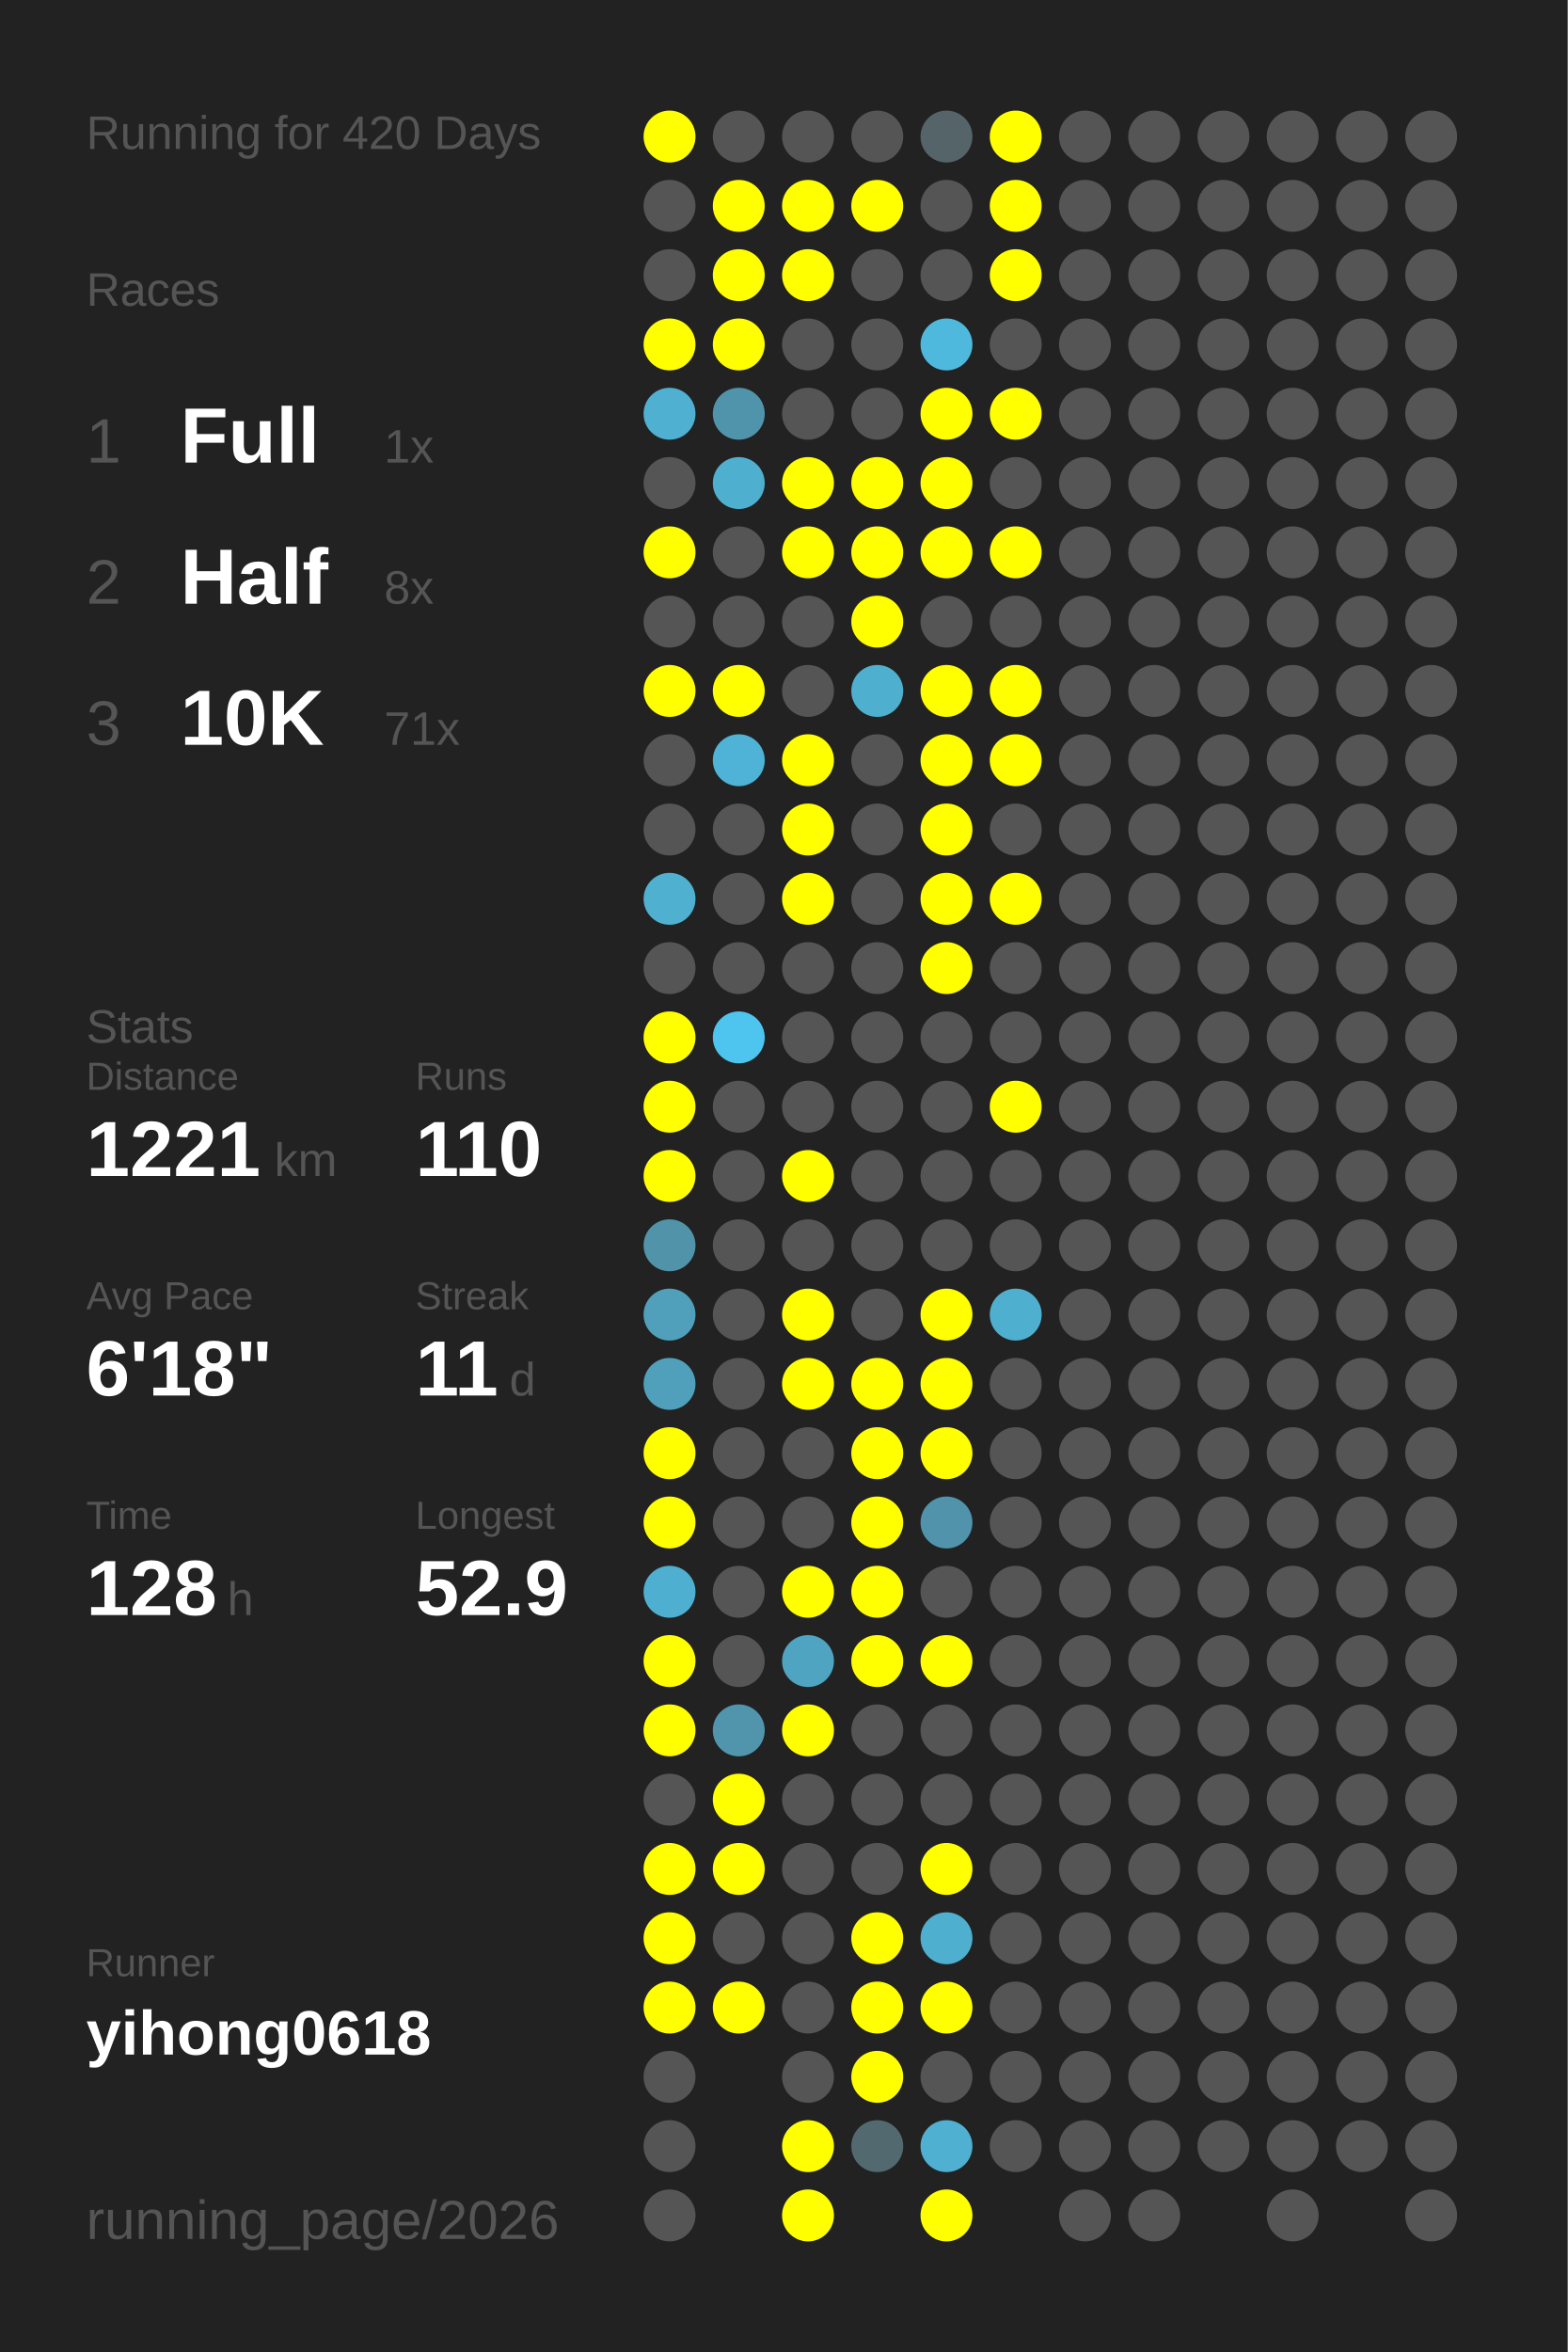
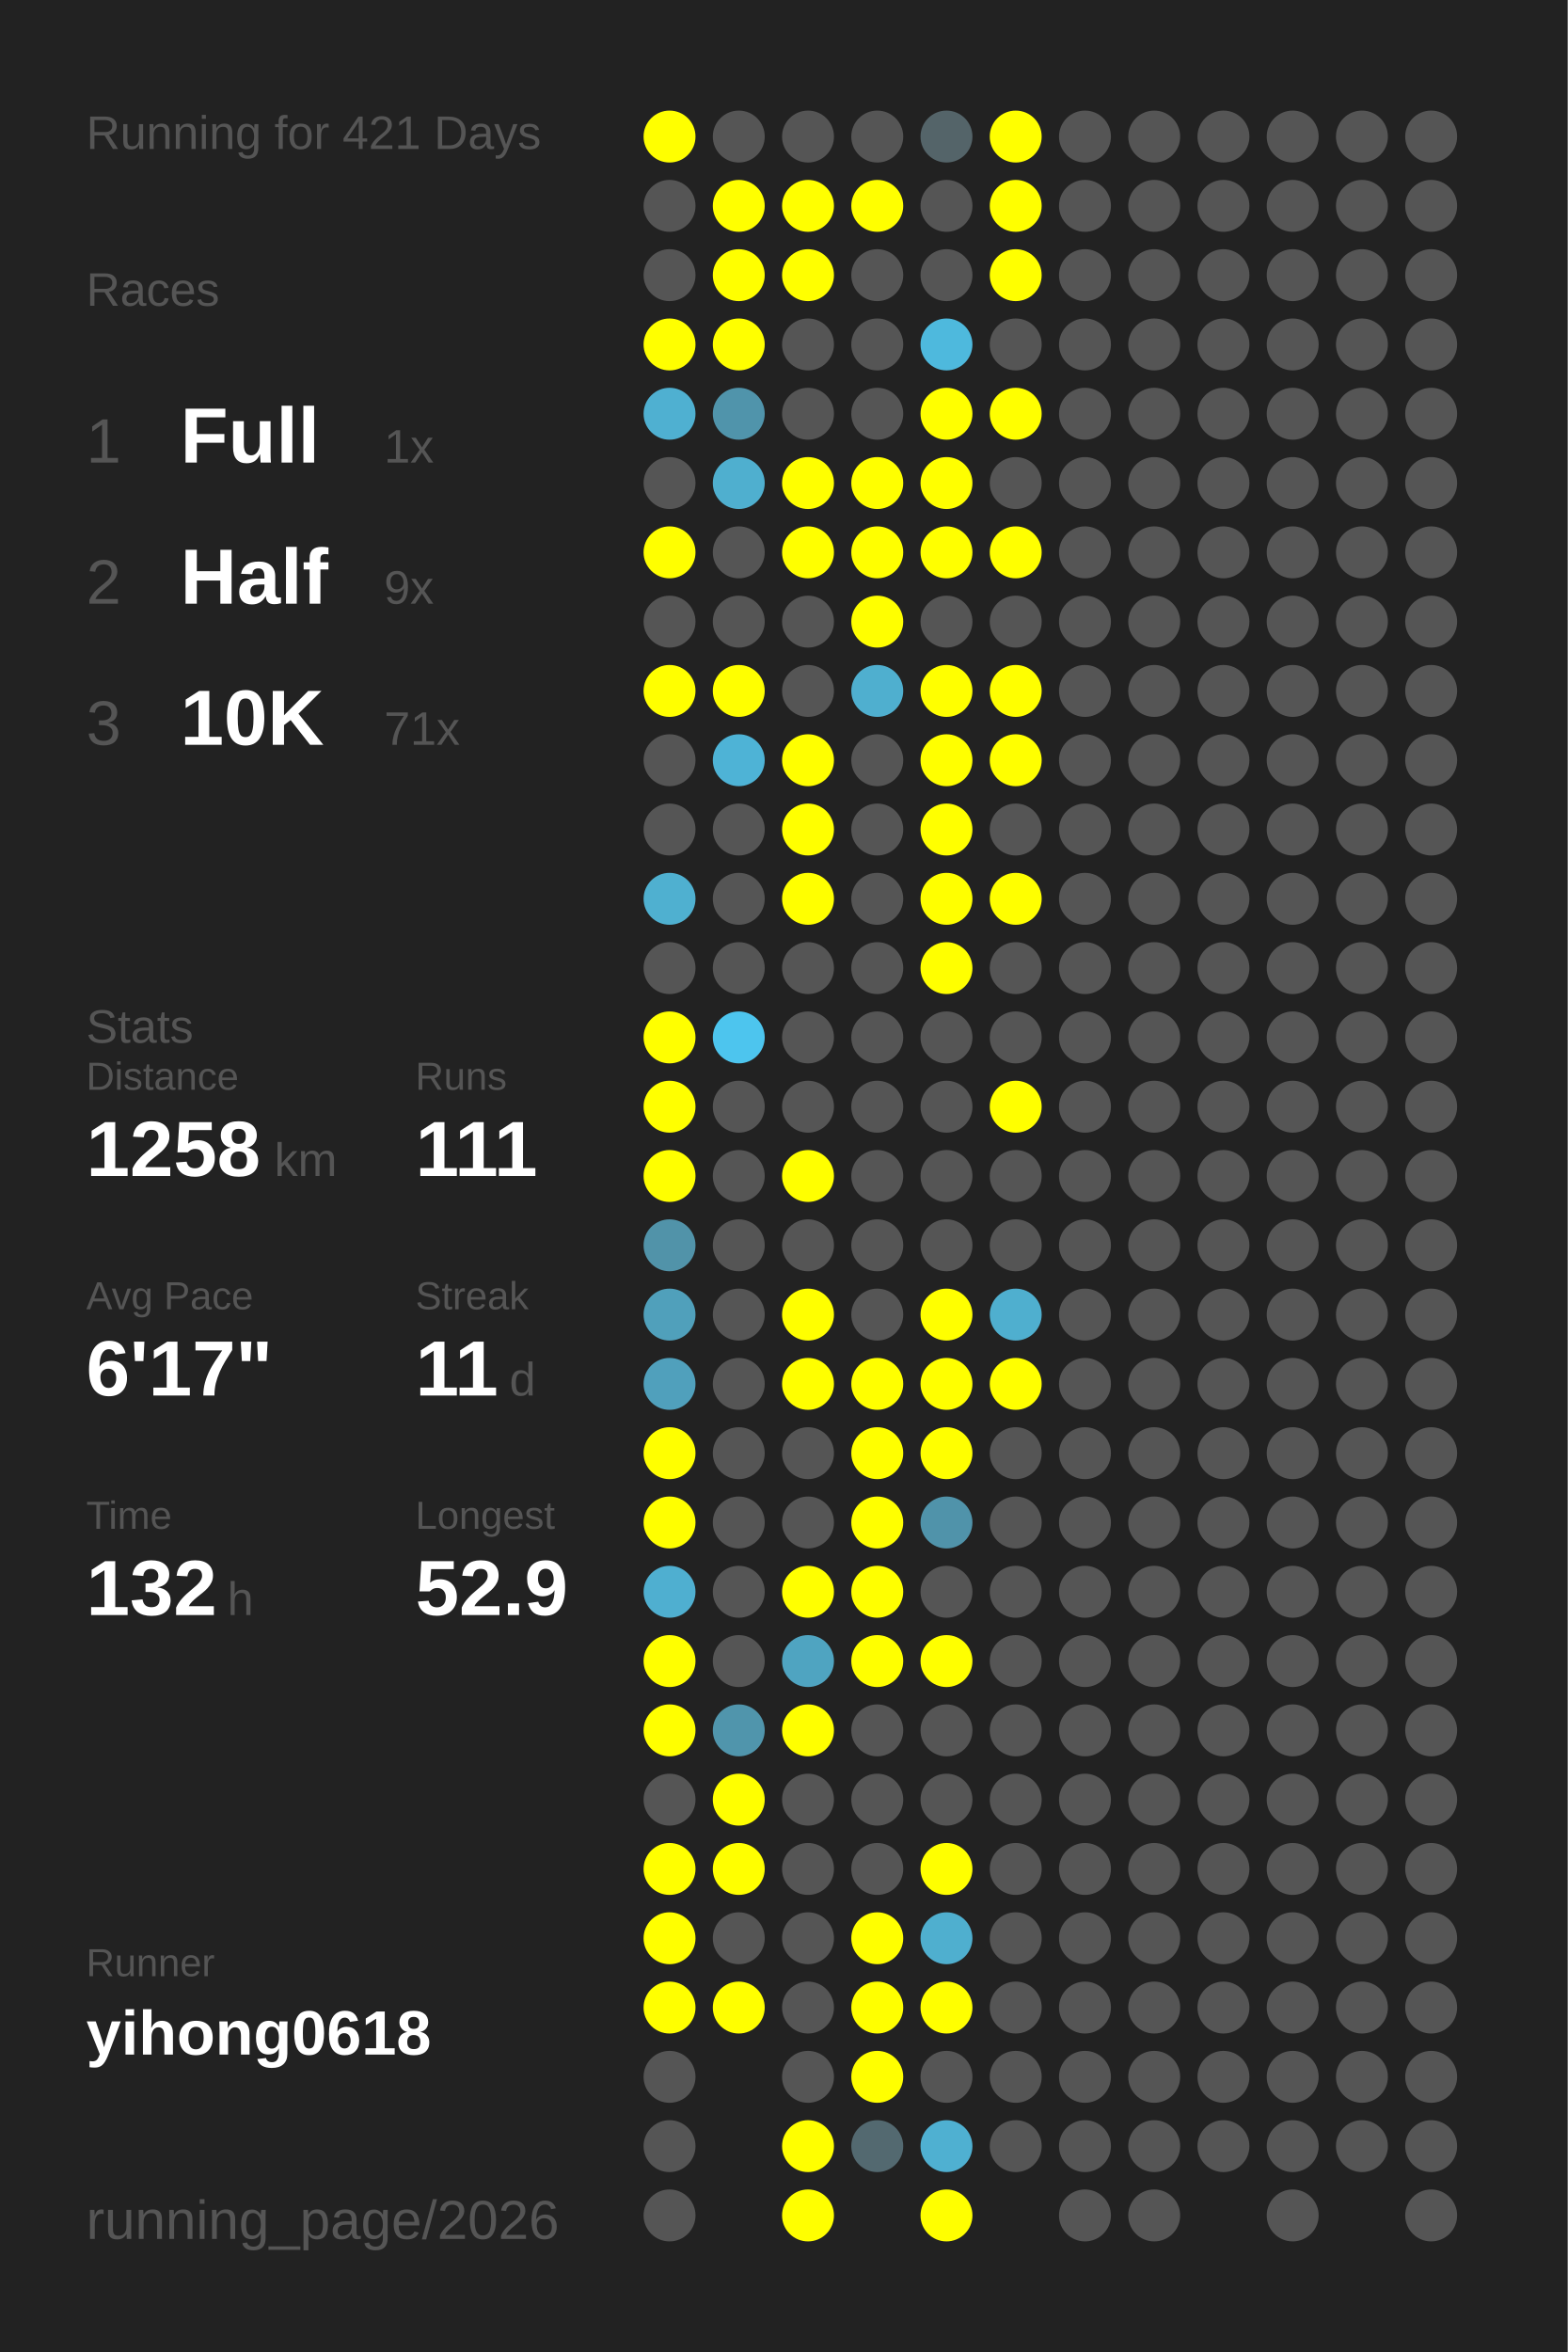
<svg xmlns="http://www.w3.org/2000/svg" baseProfile="full" height="300mm" version="1.1" viewBox="0,0,200,300" width="200mm">
  <defs />
  <rect fill="#222222" height="300" width="200" x="0" y="0" />
-   <text fill="#555555" style="font-size:6px; font-family:Arial;" x="11" y="19">Running for 420 Days</text>
+   <text fill="#555555" style="font-size:6px; font-family:Arial;" x="11" y="19">Running for 421 Days</text>
  <text fill="#555555" style="font-size:6px; font-family:Arial;" x="11" y="39">Races</text>
  <text fill="#555555" style="font-size:8px; font-family:Arial;" x="11" y="59">1</text>
  <text fill="#FFFFFF" style="font-size:10px; font-family:Arial; font-weight:bold;" x="23" y="59">Full</text>
  <text fill="#555555" style="font-size:6px; font-family:Arial;" x="49" y="59">1x</text>
  <text fill="#555555" style="font-size:8px; font-family:Arial;" x="11" y="77">2</text>
  <text fill="#FFFFFF" style="font-size:10px; font-family:Arial; font-weight:bold;" x="23" y="77">Half</text>
-   <text fill="#555555" style="font-size:6px; font-family:Arial;" x="49" y="77">8x</text>
+   <text fill="#555555" style="font-size:6px; font-family:Arial;" x="49" y="77">9x</text>
  <text fill="#555555" style="font-size:8px; font-family:Arial;" x="11" y="95">3</text>
  <text fill="#FFFFFF" style="font-size:10px; font-family:Arial; font-weight:bold;" x="23" y="95">10K</text>
  <text fill="#555555" style="font-size:6px; font-family:Arial;" x="49" y="95">71x</text>
  <text fill="#555555" style="font-size:6px; font-family:Arial;" x="11" y="133">Stats</text>
  <text fill="#555555" style="font-size:5px; font-family:Arial;" x="11" y="139">Distance</text>
-   <text fill="#FFFFFF" style="font-size:10px; font-family:Arial; font-weight:bold;" x="11" y="150">1221</text>
+   <text fill="#FFFFFF" style="font-size:10px; font-family:Arial; font-weight:bold;" x="11" y="150">1258</text>
  <text fill="#555555" style="font-size:6px; font-family:Arial;" x="35" y="150">km</text>
  <text fill="#555555" style="font-size:5px; font-family:Arial;" x="53" y="139">Runs</text>
-   <text fill="#FFFFFF" style="font-size:10px; font-family:Arial; font-weight:bold;" x="53" y="150">110</text>
+   <text fill="#FFFFFF" style="font-size:10px; font-family:Arial; font-weight:bold;" x="53" y="150">111</text>
  <text fill="#555555" style="font-size:5px; font-family:Arial;" x="11" y="167">Avg Pace</text>
-   <text fill="#FFFFFF" style="font-size:10px; font-family:Arial; font-weight:bold;" x="11" y="178">6'18"</text>
+   <text fill="#FFFFFF" style="font-size:10px; font-family:Arial; font-weight:bold;" x="11" y="178">6'17"</text>
  <text fill="#555555" style="font-size:5px; font-family:Arial;" x="53" y="167">Streak</text>
  <text fill="#FFFFFF" style="font-size:10px; font-family:Arial; font-weight:bold;" x="53" y="178">11</text>
  <text fill="#555555" style="font-size:6px; font-family:Arial;" x="65" y="178">d</text>
  <text fill="#555555" style="font-size:5px; font-family:Arial;" x="11" y="195">Time</text>
-   <text fill="#FFFFFF" style="font-size:10px; font-family:Arial; font-weight:bold;" x="11" y="206">128</text>
+   <text fill="#FFFFFF" style="font-size:10px; font-family:Arial; font-weight:bold;" x="11" y="206">132</text>
  <text fill="#555555" style="font-size:6px; font-family:Arial;" x="29" y="206">h</text>
  <text fill="#555555" style="font-size:5px; font-family:Arial;" x="53" y="195">Longest</text>
  <text fill="#FFFFFF" style="font-size:10px; font-family:Arial; font-weight:bold;" x="53" y="206">52.9</text>
  <text fill="#555555" style="font-size:5px; font-family:Arial;" x="11" y="252.065">Runner</text>
  <text fill="#FFFFFF" style="font-size:8px; font-family:Arial; font-weight:bold;" x="11" y="262.065">yihong0618</text>
  <text fill="#555555" style="font-size:7px; font-family:Arial;" x="11" y="285.581">running_page/2026</text>
  <circle cx="85.417" cy="17.419" fill="#FFFF00" r="3.312" />
  <circle cx="85.417" cy="26.258" fill="#555555" r="3.312" />
  <circle cx="85.417" cy="35.097" fill="#555555" r="3.312" />
  <circle cx="85.417" cy="43.935" fill="#FFFF00" r="3.312" />
  <circle cx="85.417" cy="52.774" fill="#4fb0d1" r="3.312" />
  <circle cx="85.417" cy="61.613" fill="#555555" r="3.312" />
  <circle cx="85.417" cy="70.452" fill="#FFFF00" r="3.312" />
  <circle cx="85.417" cy="79.29" fill="#555555" r="3.312" />
  <circle cx="85.417" cy="88.129" fill="#FFFF00" r="3.312" />
  <circle cx="85.417" cy="96.968" fill="#555555" r="3.312" />
  <circle cx="85.417" cy="105.806" fill="#555555" r="3.312" />
  <circle cx="85.417" cy="114.645" fill="#4fb0d0" r="3.312" />
  <circle cx="85.417" cy="123.484" fill="#555555" r="3.312" />
  <circle cx="85.417" cy="132.323" fill="#FFFF00" r="3.312" />
  <circle cx="85.417" cy="141.161" fill="#FFFF00" r="3.312" />
  <circle cx="85.417" cy="150" fill="#FFFF00" r="3.312" />
  <circle cx="85.417" cy="158.839" fill="#5193a9" r="3.312" />
  <circle cx="85.417" cy="167.677" fill="#50a0bb" r="3.312" />
  <circle cx="85.417" cy="176.516" fill="#50a0bc" r="3.312" />
  <circle cx="85.417" cy="185.355" fill="#FFFF00" r="3.312" />
  <circle cx="85.417" cy="194.194" fill="#FFFF00" r="3.312" />
  <circle cx="85.417" cy="203.032" fill="#4fafd0" r="3.312" />
  <circle cx="85.417" cy="211.871" fill="#FFFF00" r="3.312" />
  <circle cx="85.417" cy="220.71" fill="#FFFF00" r="3.312" />
  <circle cx="85.417" cy="229.548" fill="#555555" r="3.312" />
  <circle cx="85.417" cy="238.387" fill="#FFFF00" r="3.312" />
  <circle cx="85.417" cy="247.226" fill="#FFFF00" r="3.312" />
  <circle cx="85.417" cy="256.065" fill="#FFFF00" r="3.312" />
  <circle cx="85.417" cy="264.903" fill="#555555" r="3.312" />
  <circle cx="85.417" cy="273.742" fill="#555555" r="3.312" />
  <circle cx="85.417" cy="282.581" fill="#555555" r="3.312" />
  <circle cx="94.25" cy="17.419" fill="#555555" r="3.312" />
  <circle cx="94.25" cy="26.258" fill="#FFFF00" r="3.312" />
  <circle cx="94.25" cy="35.097" fill="#FFFF00" r="3.312" />
  <circle cx="94.25" cy="43.935" fill="#FFFF00" r="3.312" />
  <circle cx="94.25" cy="52.774" fill="#5094ab" r="3.312" />
  <circle cx="94.25" cy="61.613" fill="#4fafcf" r="3.312" />
  <circle cx="94.25" cy="70.452" fill="#555555" r="3.312" />
  <circle cx="94.25" cy="79.29" fill="#555555" r="3.312" />
  <circle cx="94.25" cy="88.129" fill="#FFFF00" r="3.312" />
  <circle cx="94.25" cy="96.968" fill="#4eb3d6" r="3.312" />
  <circle cx="94.25" cy="105.806" fill="#555555" r="3.312" />
  <circle cx="94.25" cy="114.645" fill="#555555" r="3.312" />
  <circle cx="94.25" cy="123.484" fill="#555555" r="3.312" />
  <circle cx="94.25" cy="132.323" fill="#4dc5ee" r="3.312" />
  <circle cx="94.25" cy="141.161" fill="#555555" r="3.312" />
  <circle cx="94.25" cy="150" fill="#555555" r="3.312" />
  <circle cx="94.25" cy="158.839" fill="#555555" r="3.312" />
  <circle cx="94.25" cy="167.677" fill="#555555" r="3.312" />
  <circle cx="94.25" cy="176.516" fill="#555555" r="3.312" />
  <circle cx="94.25" cy="185.355" fill="#555555" r="3.312" />
  <circle cx="94.25" cy="194.194" fill="#555555" r="3.312" />
  <circle cx="94.25" cy="203.032" fill="#555555" r="3.312" />
  <circle cx="94.25" cy="211.871" fill="#555555" r="3.312" />
  <circle cx="94.25" cy="220.71" fill="#5095ac" r="3.312" />
  <circle cx="94.25" cy="229.548" fill="#FFFF00" r="3.312" />
  <circle cx="94.25" cy="238.387" fill="#FFFF00" r="3.312" />
  <circle cx="94.25" cy="247.226" fill="#555555" r="3.312" />
  <circle cx="94.25" cy="256.065" fill="#FFFF00" r="3.312" />
  <circle cx="103.083" cy="17.419" fill="#555555" r="3.312" />
  <circle cx="103.083" cy="26.258" fill="#FFFF00" r="3.312" />
  <circle cx="103.083" cy="35.097" fill="#FFFF00" r="3.312" />
  <circle cx="103.083" cy="43.935" fill="#555555" r="3.312" />
  <circle cx="103.083" cy="52.774" fill="#555555" r="3.312" />
  <circle cx="103.083" cy="61.613" fill="#FFFF00" r="3.312" />
  <circle cx="103.083" cy="70.452" fill="#FFFF00" r="3.312" />
  <circle cx="103.083" cy="79.29" fill="#555555" r="3.312" />
  <circle cx="103.083" cy="88.129" fill="#555555" r="3.312" />
  <circle cx="103.083" cy="96.968" fill="#FFFF00" r="3.312" />
  <circle cx="103.083" cy="105.806" fill="#FFFF00" r="3.312" />
  <circle cx="103.083" cy="114.645" fill="#FFFF00" r="3.312" />
  <circle cx="103.083" cy="123.484" fill="#555555" r="3.312" />
  <circle cx="103.083" cy="132.323" fill="#555555" r="3.312" />
  <circle cx="103.083" cy="141.161" fill="#555555" r="3.312" />
  <circle cx="103.083" cy="150" fill="#FFFF00" r="3.312" />
  <circle cx="103.083" cy="158.839" fill="#555555" r="3.312" />
  <circle cx="103.083" cy="167.677" fill="#FFFF00" r="3.312" />
  <circle cx="103.083" cy="176.516" fill="#FFFF00" r="3.312" />
  <circle cx="103.083" cy="185.355" fill="#555555" r="3.312" />
  <circle cx="103.083" cy="194.194" fill="#555555" r="3.312" />
  <circle cx="103.083" cy="203.032" fill="#FFFF00" r="3.312" />
  <circle cx="103.083" cy="211.871" fill="#4fa4c1" r="3.312" />
  <circle cx="103.083" cy="220.71" fill="#FFFF00" r="3.312" />
  <circle cx="103.083" cy="229.548" fill="#555555" r="3.312" />
  <circle cx="103.083" cy="238.387" fill="#555555" r="3.312" />
  <circle cx="103.083" cy="247.226" fill="#555555" r="3.312" />
  <circle cx="103.083" cy="256.065" fill="#555555" r="3.312" />
  <circle cx="103.083" cy="264.903" fill="#555555" r="3.312" />
  <circle cx="103.083" cy="273.742" fill="#FFFF00" r="3.312" />
  <circle cx="103.083" cy="282.581" fill="#FFFF00" r="3.312" />
  <circle cx="111.917" cy="17.419" fill="#555555" r="3.312" />
  <circle cx="111.917" cy="26.258" fill="#FFFF00" r="3.312" />
  <circle cx="111.917" cy="35.097" fill="#555555" r="3.312" />
  <circle cx="111.917" cy="43.935" fill="#555555" r="3.312" />
  <circle cx="111.917" cy="52.774" fill="#555555" r="3.312" />
  <circle cx="111.917" cy="61.613" fill="#FFFF00" r="3.312" />
  <circle cx="111.917" cy="70.452" fill="#FFFF00" r="3.312" />
  <circle cx="111.917" cy="79.29" fill="#FFFF00" r="3.312" />
  <circle cx="111.917" cy="88.129" fill="#4fafcf" r="3.312" />
  <circle cx="111.917" cy="96.968" fill="#555555" r="3.312" />
  <circle cx="111.917" cy="105.806" fill="#555555" r="3.312" />
  <circle cx="111.917" cy="114.645" fill="#555555" r="3.312" />
  <circle cx="111.917" cy="123.484" fill="#555555" r="3.312" />
  <circle cx="111.917" cy="132.323" fill="#555555" r="3.312" />
  <circle cx="111.917" cy="141.161" fill="#555555" r="3.312" />
  <circle cx="111.917" cy="150" fill="#555555" r="3.312" />
  <circle cx="111.917" cy="158.839" fill="#555555" r="3.312" />
  <circle cx="111.917" cy="167.677" fill="#555555" r="3.312" />
  <circle cx="111.917" cy="176.516" fill="#FFFF00" r="3.312" />
  <circle cx="111.917" cy="185.355" fill="#FFFF00" r="3.312" />
  <circle cx="111.917" cy="194.194" fill="#FFFF00" r="3.312" />
  <circle cx="111.917" cy="203.032" fill="#FFFF00" r="3.312" />
  <circle cx="111.917" cy="211.871" fill="#FFFF00" r="3.312" />
  <circle cx="111.917" cy="220.71" fill="#555555" r="3.312" />
  <circle cx="111.917" cy="229.548" fill="#555555" r="3.312" />
  <circle cx="111.917" cy="238.387" fill="#555555" r="3.312" />
  <circle cx="111.917" cy="247.226" fill="#FFFF00" r="3.312" />
  <circle cx="111.917" cy="256.065" fill="#FFFF00" r="3.312" />
  <circle cx="111.917" cy="264.903" fill="#FFFF00" r="3.312" />
  <circle cx="111.917" cy="273.742" fill="#536970" r="3.312" />
  <circle cx="120.75" cy="17.419" fill="#546469" r="3.312" />
  <circle cx="120.75" cy="26.258" fill="#555555" r="3.312" />
  <circle cx="120.75" cy="35.097" fill="#555555" r="3.312" />
  <circle cx="120.75" cy="43.935" fill="#4eb9dd" r="3.312" />
  <circle cx="120.75" cy="52.774" fill="#FFFF00" r="3.312" />
  <circle cx="120.75" cy="61.613" fill="#FFFF00" r="3.312" />
  <circle cx="120.75" cy="70.452" fill="#FFFF00" r="3.312" />
  <circle cx="120.75" cy="79.29" fill="#555555" r="3.312" />
  <circle cx="120.75" cy="88.129" fill="#FFFF00" r="3.312" />
  <circle cx="120.75" cy="96.968" fill="#FFFF00" r="3.312" />
  <circle cx="120.75" cy="105.806" fill="#FFFF00" r="3.312" />
  <circle cx="120.75" cy="114.645" fill="#FFFF00" r="3.312" />
  <circle cx="120.75" cy="123.484" fill="#FFFF00" r="3.312" />
  <circle cx="120.75" cy="132.323" fill="#555555" r="3.312" />
  <circle cx="120.75" cy="141.161" fill="#555555" r="3.312" />
  <circle cx="120.75" cy="150" fill="#555555" r="3.312" />
  <circle cx="120.75" cy="158.839" fill="#555555" r="3.312" />
  <circle cx="120.75" cy="167.677" fill="#FFFF00" r="3.312" />
  <circle cx="120.75" cy="176.516" fill="#FFFF00" r="3.312" />
  <circle cx="120.75" cy="185.355" fill="#FFFF00" r="3.312" />
  <circle cx="120.75" cy="194.194" fill="#5093aa" r="3.312" />
  <circle cx="120.75" cy="203.032" fill="#555555" r="3.312" />
  <circle cx="120.75" cy="211.871" fill="#FFFF00" r="3.312" />
  <circle cx="120.75" cy="220.71" fill="#555555" r="3.312" />
  <circle cx="120.75" cy="229.548" fill="#555555" r="3.312" />
  <circle cx="120.75" cy="238.387" fill="#FFFF00" r="3.312" />
  <circle cx="120.75" cy="247.226" fill="#4fafcf" r="3.312" />
  <circle cx="120.75" cy="256.065" fill="#FFFF00" r="3.312" />
  <circle cx="120.75" cy="264.903" fill="#555555" r="3.312" />
  <circle cx="120.75" cy="273.742" fill="#4fb0d1" r="3.312" />
  <circle cx="120.75" cy="282.581" fill="#FFFF00" r="3.312" />
  <circle cx="129.583" cy="17.419" fill="#FFFF00" r="3.312" />
  <circle cx="129.583" cy="26.258" fill="#FFFF00" r="3.312" />
  <circle cx="129.583" cy="35.097" fill="#FFFF00" r="3.312" />
  <circle cx="129.583" cy="43.935" fill="#555555" r="3.312" />
  <circle cx="129.583" cy="52.774" fill="#FFFF00" r="3.312" />
  <circle cx="129.583" cy="61.613" fill="#555555" r="3.312" />
  <circle cx="129.583" cy="70.452" fill="#FFFF00" r="3.312" />
  <circle cx="129.583" cy="79.29" fill="#555555" r="3.312" />
  <circle cx="129.583" cy="88.129" fill="#FFFF00" r="3.312" />
  <circle cx="129.583" cy="96.968" fill="#FFFF00" r="3.312" />
  <circle cx="129.583" cy="105.806" fill="#555555" r="3.312" />
  <circle cx="129.583" cy="114.645" fill="#FFFF00" r="3.312" />
  <circle cx="129.583" cy="123.484" fill="#555555" r="3.312" />
  <circle cx="129.583" cy="132.323" fill="#555555" r="3.312" />
  <circle cx="129.583" cy="141.161" fill="#FFFF00" r="3.312" />
  <circle cx="129.583" cy="150" fill="#555555" r="3.312" />
  <circle cx="129.583" cy="158.839" fill="#555555" r="3.312" />
  <circle cx="129.583" cy="167.677" fill="#4fafcf" r="3.312" />
-   <circle cx="129.583" cy="176.516" fill="#555555" r="3.312" />
+   <circle cx="129.583" cy="176.516" fill="#FFFF00" r="3.312" />
  <circle cx="129.583" cy="185.355" fill="#555555" r="3.312" />
  <circle cx="129.583" cy="194.194" fill="#555555" r="3.312" />
  <circle cx="129.583" cy="203.032" fill="#555555" r="3.312" />
  <circle cx="129.583" cy="211.871" fill="#555555" r="3.312" />
  <circle cx="129.583" cy="220.71" fill="#555555" r="3.312" />
  <circle cx="129.583" cy="229.548" fill="#555555" r="3.312" />
  <circle cx="129.583" cy="238.387" fill="#555555" r="3.312" />
  <circle cx="129.583" cy="247.226" fill="#555555" r="3.312" />
  <circle cx="129.583" cy="256.065" fill="#555555" r="3.312" />
  <circle cx="129.583" cy="264.903" fill="#555555" r="3.312" />
  <circle cx="129.583" cy="273.742" fill="#555555" r="3.312" />
  <circle cx="138.417" cy="17.419" fill="#555555" r="3.312" />
  <circle cx="138.417" cy="26.258" fill="#555555" r="3.312" />
  <circle cx="138.417" cy="35.097" fill="#555555" r="3.312" />
  <circle cx="138.417" cy="43.935" fill="#555555" r="3.312" />
  <circle cx="138.417" cy="52.774" fill="#555555" r="3.312" />
  <circle cx="138.417" cy="61.613" fill="#555555" r="3.312" />
  <circle cx="138.417" cy="70.452" fill="#555555" r="3.312" />
  <circle cx="138.417" cy="79.29" fill="#555555" r="3.312" />
  <circle cx="138.417" cy="88.129" fill="#555555" r="3.312" />
  <circle cx="138.417" cy="96.968" fill="#555555" r="3.312" />
  <circle cx="138.417" cy="105.806" fill="#555555" r="3.312" />
  <circle cx="138.417" cy="114.645" fill="#555555" r="3.312" />
  <circle cx="138.417" cy="123.484" fill="#555555" r="3.312" />
  <circle cx="138.417" cy="132.323" fill="#555555" r="3.312" />
  <circle cx="138.417" cy="141.161" fill="#555555" r="3.312" />
  <circle cx="138.417" cy="150" fill="#555555" r="3.312" />
  <circle cx="138.417" cy="158.839" fill="#555555" r="3.312" />
  <circle cx="138.417" cy="167.677" fill="#555555" r="3.312" />
  <circle cx="138.417" cy="176.516" fill="#555555" r="3.312" />
  <circle cx="138.417" cy="185.355" fill="#555555" r="3.312" />
  <circle cx="138.417" cy="194.194" fill="#555555" r="3.312" />
  <circle cx="138.417" cy="203.032" fill="#555555" r="3.312" />
  <circle cx="138.417" cy="211.871" fill="#555555" r="3.312" />
  <circle cx="138.417" cy="220.71" fill="#555555" r="3.312" />
  <circle cx="138.417" cy="229.548" fill="#555555" r="3.312" />
  <circle cx="138.417" cy="238.387" fill="#555555" r="3.312" />
  <circle cx="138.417" cy="247.226" fill="#555555" r="3.312" />
  <circle cx="138.417" cy="256.065" fill="#555555" r="3.312" />
  <circle cx="138.417" cy="264.903" fill="#555555" r="3.312" />
  <circle cx="138.417" cy="273.742" fill="#555555" r="3.312" />
  <circle cx="138.417" cy="282.581" fill="#555555" r="3.312" />
  <circle cx="147.25" cy="17.419" fill="#555555" r="3.312" />
  <circle cx="147.25" cy="26.258" fill="#555555" r="3.312" />
  <circle cx="147.25" cy="35.097" fill="#555555" r="3.312" />
  <circle cx="147.25" cy="43.935" fill="#555555" r="3.312" />
  <circle cx="147.25" cy="52.774" fill="#555555" r="3.312" />
  <circle cx="147.25" cy="61.613" fill="#555555" r="3.312" />
  <circle cx="147.25" cy="70.452" fill="#555555" r="3.312" />
  <circle cx="147.25" cy="79.29" fill="#555555" r="3.312" />
  <circle cx="147.25" cy="88.129" fill="#555555" r="3.312" />
  <circle cx="147.25" cy="96.968" fill="#555555" r="3.312" />
  <circle cx="147.25" cy="105.806" fill="#555555" r="3.312" />
  <circle cx="147.25" cy="114.645" fill="#555555" r="3.312" />
  <circle cx="147.25" cy="123.484" fill="#555555" r="3.312" />
  <circle cx="147.25" cy="132.323" fill="#555555" r="3.312" />
  <circle cx="147.25" cy="141.161" fill="#555555" r="3.312" />
  <circle cx="147.25" cy="150" fill="#555555" r="3.312" />
  <circle cx="147.25" cy="158.839" fill="#555555" r="3.312" />
  <circle cx="147.25" cy="167.677" fill="#555555" r="3.312" />
  <circle cx="147.25" cy="176.516" fill="#555555" r="3.312" />
  <circle cx="147.25" cy="185.355" fill="#555555" r="3.312" />
  <circle cx="147.25" cy="194.194" fill="#555555" r="3.312" />
  <circle cx="147.25" cy="203.032" fill="#555555" r="3.312" />
  <circle cx="147.25" cy="211.871" fill="#555555" r="3.312" />
  <circle cx="147.25" cy="220.71" fill="#555555" r="3.312" />
  <circle cx="147.25" cy="229.548" fill="#555555" r="3.312" />
  <circle cx="147.25" cy="238.387" fill="#555555" r="3.312" />
  <circle cx="147.25" cy="247.226" fill="#555555" r="3.312" />
  <circle cx="147.25" cy="256.065" fill="#555555" r="3.312" />
  <circle cx="147.25" cy="264.903" fill="#555555" r="3.312" />
  <circle cx="147.25" cy="273.742" fill="#555555" r="3.312" />
  <circle cx="147.25" cy="282.581" fill="#555555" r="3.312" />
  <circle cx="156.083" cy="17.419" fill="#555555" r="3.312" />
  <circle cx="156.083" cy="26.258" fill="#555555" r="3.312" />
  <circle cx="156.083" cy="35.097" fill="#555555" r="3.312" />
  <circle cx="156.083" cy="43.935" fill="#555555" r="3.312" />
  <circle cx="156.083" cy="52.774" fill="#555555" r="3.312" />
  <circle cx="156.083" cy="61.613" fill="#555555" r="3.312" />
  <circle cx="156.083" cy="70.452" fill="#555555" r="3.312" />
  <circle cx="156.083" cy="79.29" fill="#555555" r="3.312" />
  <circle cx="156.083" cy="88.129" fill="#555555" r="3.312" />
  <circle cx="156.083" cy="96.968" fill="#555555" r="3.312" />
  <circle cx="156.083" cy="105.806" fill="#555555" r="3.312" />
  <circle cx="156.083" cy="114.645" fill="#555555" r="3.312" />
  <circle cx="156.083" cy="123.484" fill="#555555" r="3.312" />
  <circle cx="156.083" cy="132.323" fill="#555555" r="3.312" />
  <circle cx="156.083" cy="141.161" fill="#555555" r="3.312" />
  <circle cx="156.083" cy="150" fill="#555555" r="3.312" />
  <circle cx="156.083" cy="158.839" fill="#555555" r="3.312" />
  <circle cx="156.083" cy="167.677" fill="#555555" r="3.312" />
  <circle cx="156.083" cy="176.516" fill="#555555" r="3.312" />
  <circle cx="156.083" cy="185.355" fill="#555555" r="3.312" />
  <circle cx="156.083" cy="194.194" fill="#555555" r="3.312" />
  <circle cx="156.083" cy="203.032" fill="#555555" r="3.312" />
  <circle cx="156.083" cy="211.871" fill="#555555" r="3.312" />
  <circle cx="156.083" cy="220.71" fill="#555555" r="3.312" />
  <circle cx="156.083" cy="229.548" fill="#555555" r="3.312" />
  <circle cx="156.083" cy="238.387" fill="#555555" r="3.312" />
  <circle cx="156.083" cy="247.226" fill="#555555" r="3.312" />
  <circle cx="156.083" cy="256.065" fill="#555555" r="3.312" />
  <circle cx="156.083" cy="264.903" fill="#555555" r="3.312" />
  <circle cx="156.083" cy="273.742" fill="#555555" r="3.312" />
  <circle cx="164.917" cy="17.419" fill="#555555" r="3.312" />
  <circle cx="164.917" cy="26.258" fill="#555555" r="3.312" />
  <circle cx="164.917" cy="35.097" fill="#555555" r="3.312" />
  <circle cx="164.917" cy="43.935" fill="#555555" r="3.312" />
  <circle cx="164.917" cy="52.774" fill="#555555" r="3.312" />
  <circle cx="164.917" cy="61.613" fill="#555555" r="3.312" />
  <circle cx="164.917" cy="70.452" fill="#555555" r="3.312" />
  <circle cx="164.917" cy="79.29" fill="#555555" r="3.312" />
  <circle cx="164.917" cy="88.129" fill="#555555" r="3.312" />
  <circle cx="164.917" cy="96.968" fill="#555555" r="3.312" />
  <circle cx="164.917" cy="105.806" fill="#555555" r="3.312" />
  <circle cx="164.917" cy="114.645" fill="#555555" r="3.312" />
  <circle cx="164.917" cy="123.484" fill="#555555" r="3.312" />
  <circle cx="164.917" cy="132.323" fill="#555555" r="3.312" />
  <circle cx="164.917" cy="141.161" fill="#555555" r="3.312" />
  <circle cx="164.917" cy="150" fill="#555555" r="3.312" />
  <circle cx="164.917" cy="158.839" fill="#555555" r="3.312" />
  <circle cx="164.917" cy="167.677" fill="#555555" r="3.312" />
  <circle cx="164.917" cy="176.516" fill="#555555" r="3.312" />
  <circle cx="164.917" cy="185.355" fill="#555555" r="3.312" />
  <circle cx="164.917" cy="194.194" fill="#555555" r="3.312" />
  <circle cx="164.917" cy="203.032" fill="#555555" r="3.312" />
  <circle cx="164.917" cy="211.871" fill="#555555" r="3.312" />
  <circle cx="164.917" cy="220.71" fill="#555555" r="3.312" />
  <circle cx="164.917" cy="229.548" fill="#555555" r="3.312" />
  <circle cx="164.917" cy="238.387" fill="#555555" r="3.312" />
  <circle cx="164.917" cy="247.226" fill="#555555" r="3.312" />
  <circle cx="164.917" cy="256.065" fill="#555555" r="3.312" />
  <circle cx="164.917" cy="264.903" fill="#555555" r="3.312" />
  <circle cx="164.917" cy="273.742" fill="#555555" r="3.312" />
  <circle cx="164.917" cy="282.581" fill="#555555" r="3.312" />
  <circle cx="173.75" cy="17.419" fill="#555555" r="3.312" />
  <circle cx="173.75" cy="26.258" fill="#555555" r="3.312" />
  <circle cx="173.75" cy="35.097" fill="#555555" r="3.312" />
  <circle cx="173.75" cy="43.935" fill="#555555" r="3.312" />
  <circle cx="173.75" cy="52.774" fill="#555555" r="3.312" />
  <circle cx="173.75" cy="61.613" fill="#555555" r="3.312" />
  <circle cx="173.75" cy="70.452" fill="#555555" r="3.312" />
  <circle cx="173.75" cy="79.29" fill="#555555" r="3.312" />
  <circle cx="173.75" cy="88.129" fill="#555555" r="3.312" />
  <circle cx="173.75" cy="96.968" fill="#555555" r="3.312" />
  <circle cx="173.75" cy="105.806" fill="#555555" r="3.312" />
  <circle cx="173.75" cy="114.645" fill="#555555" r="3.312" />
  <circle cx="173.75" cy="123.484" fill="#555555" r="3.312" />
  <circle cx="173.75" cy="132.323" fill="#555555" r="3.312" />
  <circle cx="173.75" cy="141.161" fill="#555555" r="3.312" />
  <circle cx="173.75" cy="150" fill="#555555" r="3.312" />
  <circle cx="173.75" cy="158.839" fill="#555555" r="3.312" />
  <circle cx="173.75" cy="167.677" fill="#555555" r="3.312" />
  <circle cx="173.75" cy="176.516" fill="#555555" r="3.312" />
  <circle cx="173.75" cy="185.355" fill="#555555" r="3.312" />
  <circle cx="173.75" cy="194.194" fill="#555555" r="3.312" />
  <circle cx="173.75" cy="203.032" fill="#555555" r="3.312" />
  <circle cx="173.75" cy="211.871" fill="#555555" r="3.312" />
  <circle cx="173.75" cy="220.71" fill="#555555" r="3.312" />
  <circle cx="173.75" cy="229.548" fill="#555555" r="3.312" />
  <circle cx="173.75" cy="238.387" fill="#555555" r="3.312" />
  <circle cx="173.75" cy="247.226" fill="#555555" r="3.312" />
  <circle cx="173.75" cy="256.065" fill="#555555" r="3.312" />
  <circle cx="173.75" cy="264.903" fill="#555555" r="3.312" />
  <circle cx="173.75" cy="273.742" fill="#555555" r="3.312" />
  <circle cx="182.583" cy="17.419" fill="#555555" r="3.312" />
  <circle cx="182.583" cy="26.258" fill="#555555" r="3.312" />
  <circle cx="182.583" cy="35.097" fill="#555555" r="3.312" />
  <circle cx="182.583" cy="43.935" fill="#555555" r="3.312" />
  <circle cx="182.583" cy="52.774" fill="#555555" r="3.312" />
  <circle cx="182.583" cy="61.613" fill="#555555" r="3.312" />
  <circle cx="182.583" cy="70.452" fill="#555555" r="3.312" />
  <circle cx="182.583" cy="79.29" fill="#555555" r="3.312" />
  <circle cx="182.583" cy="88.129" fill="#555555" r="3.312" />
  <circle cx="182.583" cy="96.968" fill="#555555" r="3.312" />
  <circle cx="182.583" cy="105.806" fill="#555555" r="3.312" />
  <circle cx="182.583" cy="114.645" fill="#555555" r="3.312" />
  <circle cx="182.583" cy="123.484" fill="#555555" r="3.312" />
  <circle cx="182.583" cy="132.323" fill="#555555" r="3.312" />
  <circle cx="182.583" cy="141.161" fill="#555555" r="3.312" />
  <circle cx="182.583" cy="150" fill="#555555" r="3.312" />
  <circle cx="182.583" cy="158.839" fill="#555555" r="3.312" />
  <circle cx="182.583" cy="167.677" fill="#555555" r="3.312" />
  <circle cx="182.583" cy="176.516" fill="#555555" r="3.312" />
  <circle cx="182.583" cy="185.355" fill="#555555" r="3.312" />
  <circle cx="182.583" cy="194.194" fill="#555555" r="3.312" />
  <circle cx="182.583" cy="203.032" fill="#555555" r="3.312" />
  <circle cx="182.583" cy="211.871" fill="#555555" r="3.312" />
  <circle cx="182.583" cy="220.71" fill="#555555" r="3.312" />
  <circle cx="182.583" cy="229.548" fill="#555555" r="3.312" />
  <circle cx="182.583" cy="238.387" fill="#555555" r="3.312" />
  <circle cx="182.583" cy="247.226" fill="#555555" r="3.312" />
  <circle cx="182.583" cy="256.065" fill="#555555" r="3.312" />
  <circle cx="182.583" cy="264.903" fill="#555555" r="3.312" />
  <circle cx="182.583" cy="273.742" fill="#555555" r="3.312" />
  <circle cx="182.583" cy="282.581" fill="#555555" r="3.312" />
</svg>
